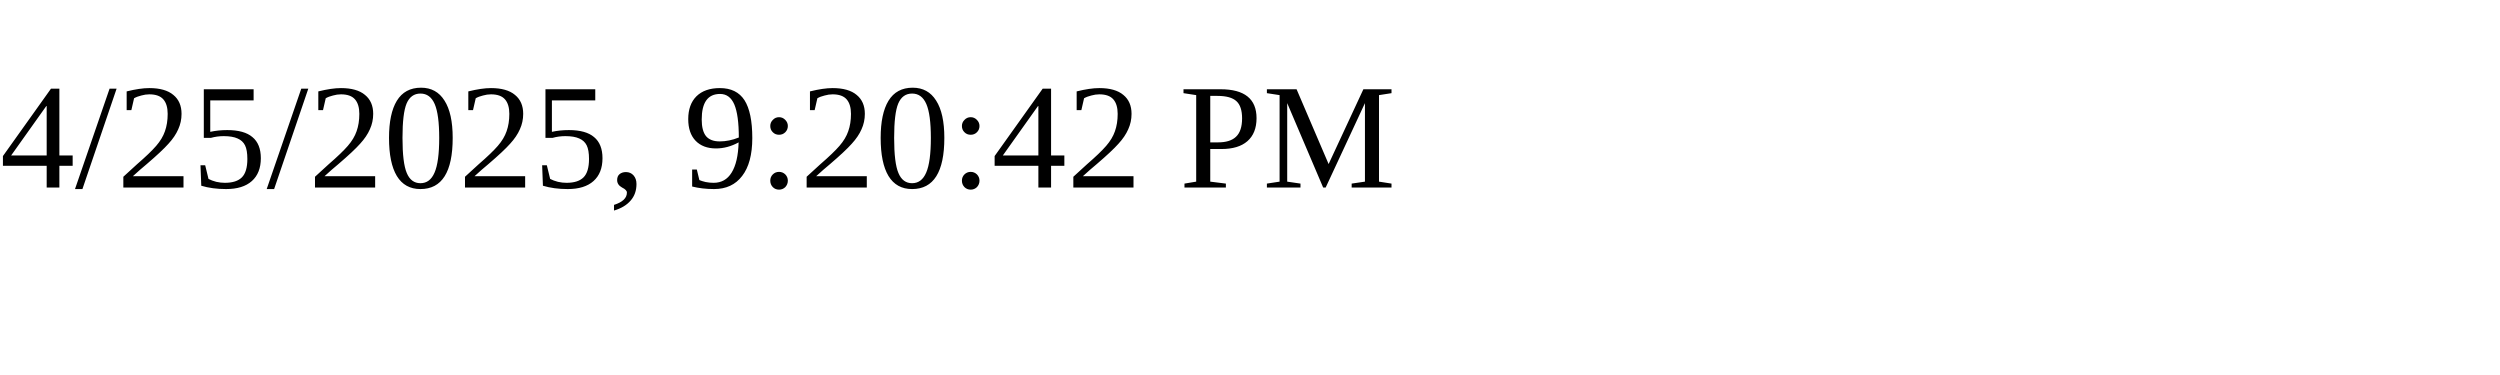
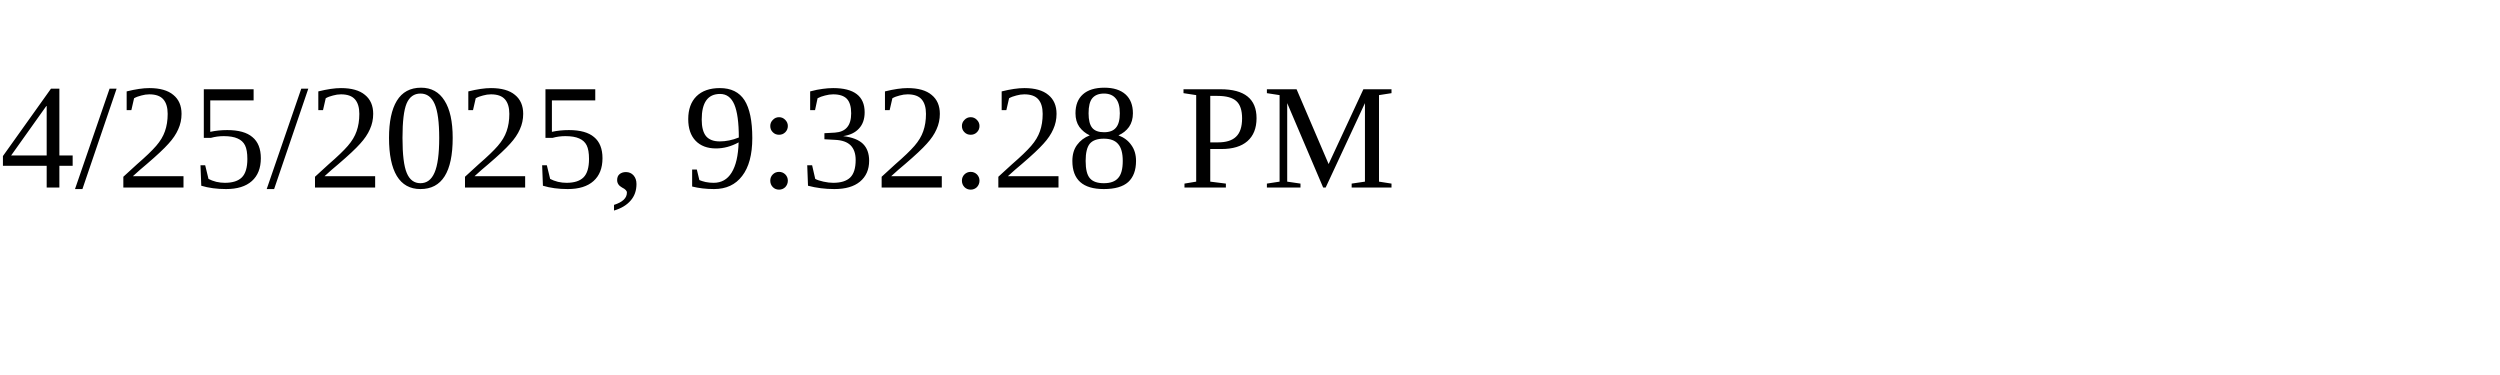
<svg xmlns="http://www.w3.org/2000/svg" height="30" width="200">
-   <text x="0" y="15">4/25/2025, 9:20:42 PM</text>
+   <text x="0" y="15">4/25/2025, 9:32:28 PM</text>
</svg>
